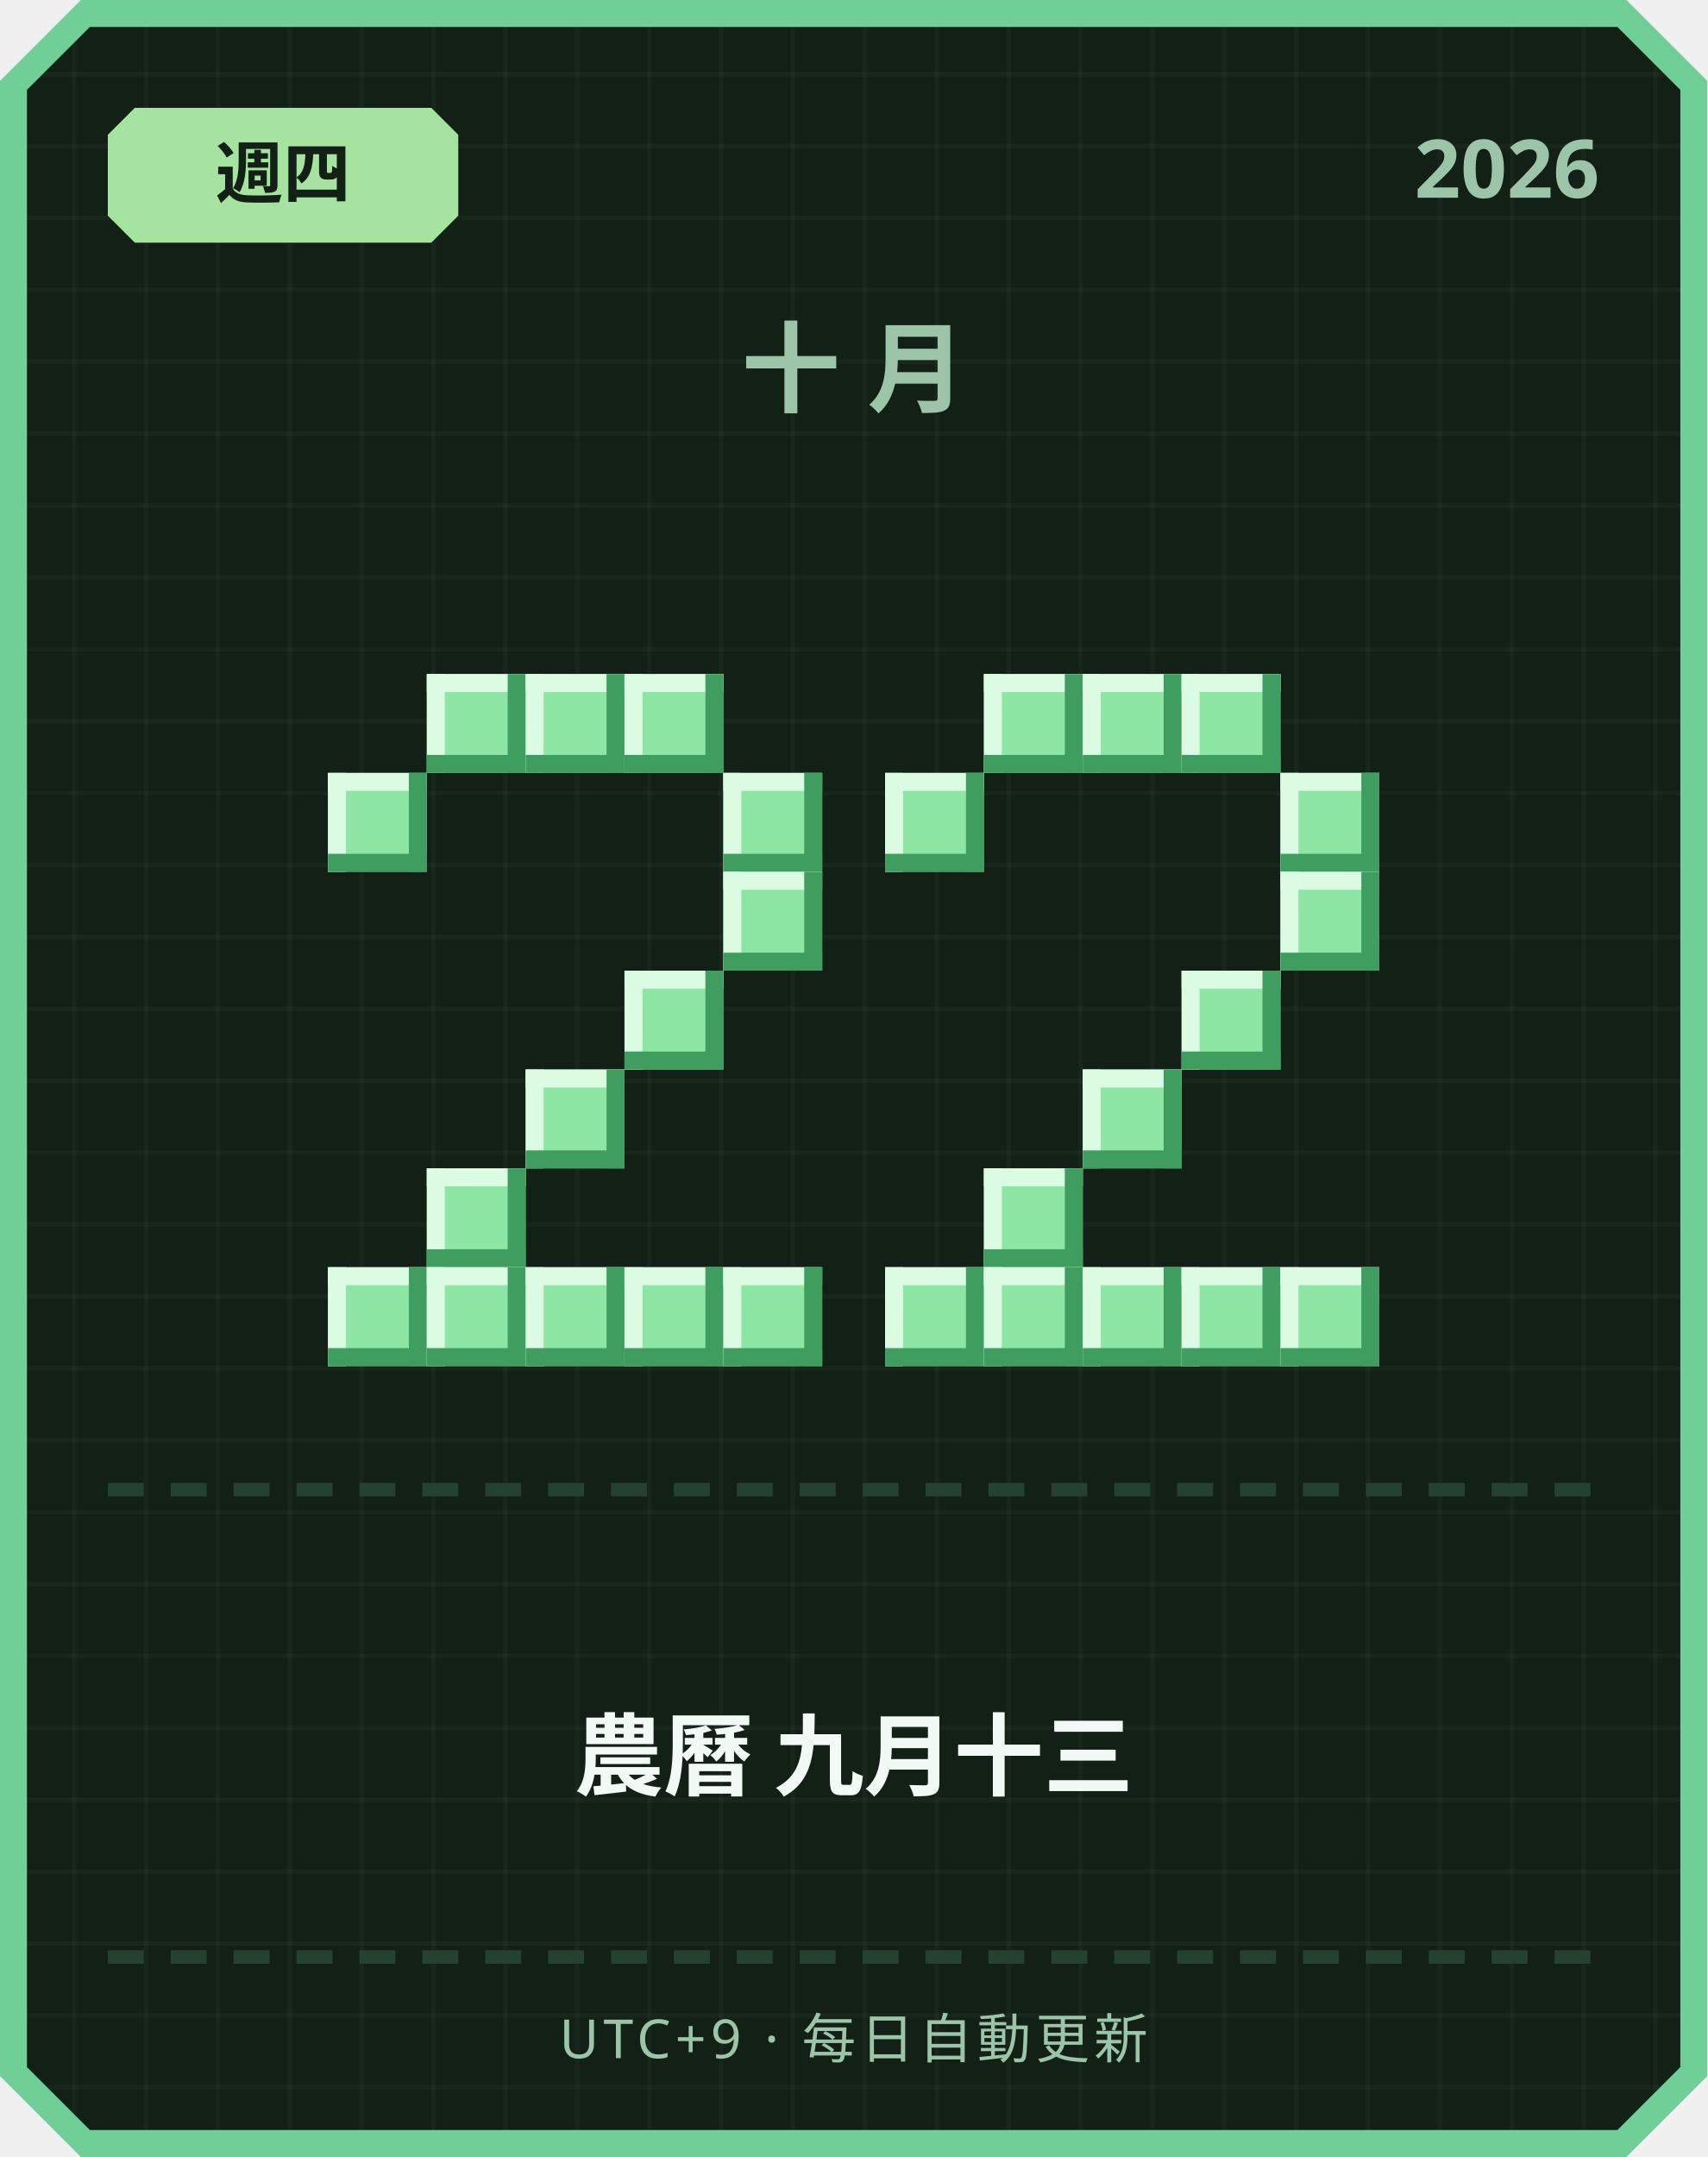
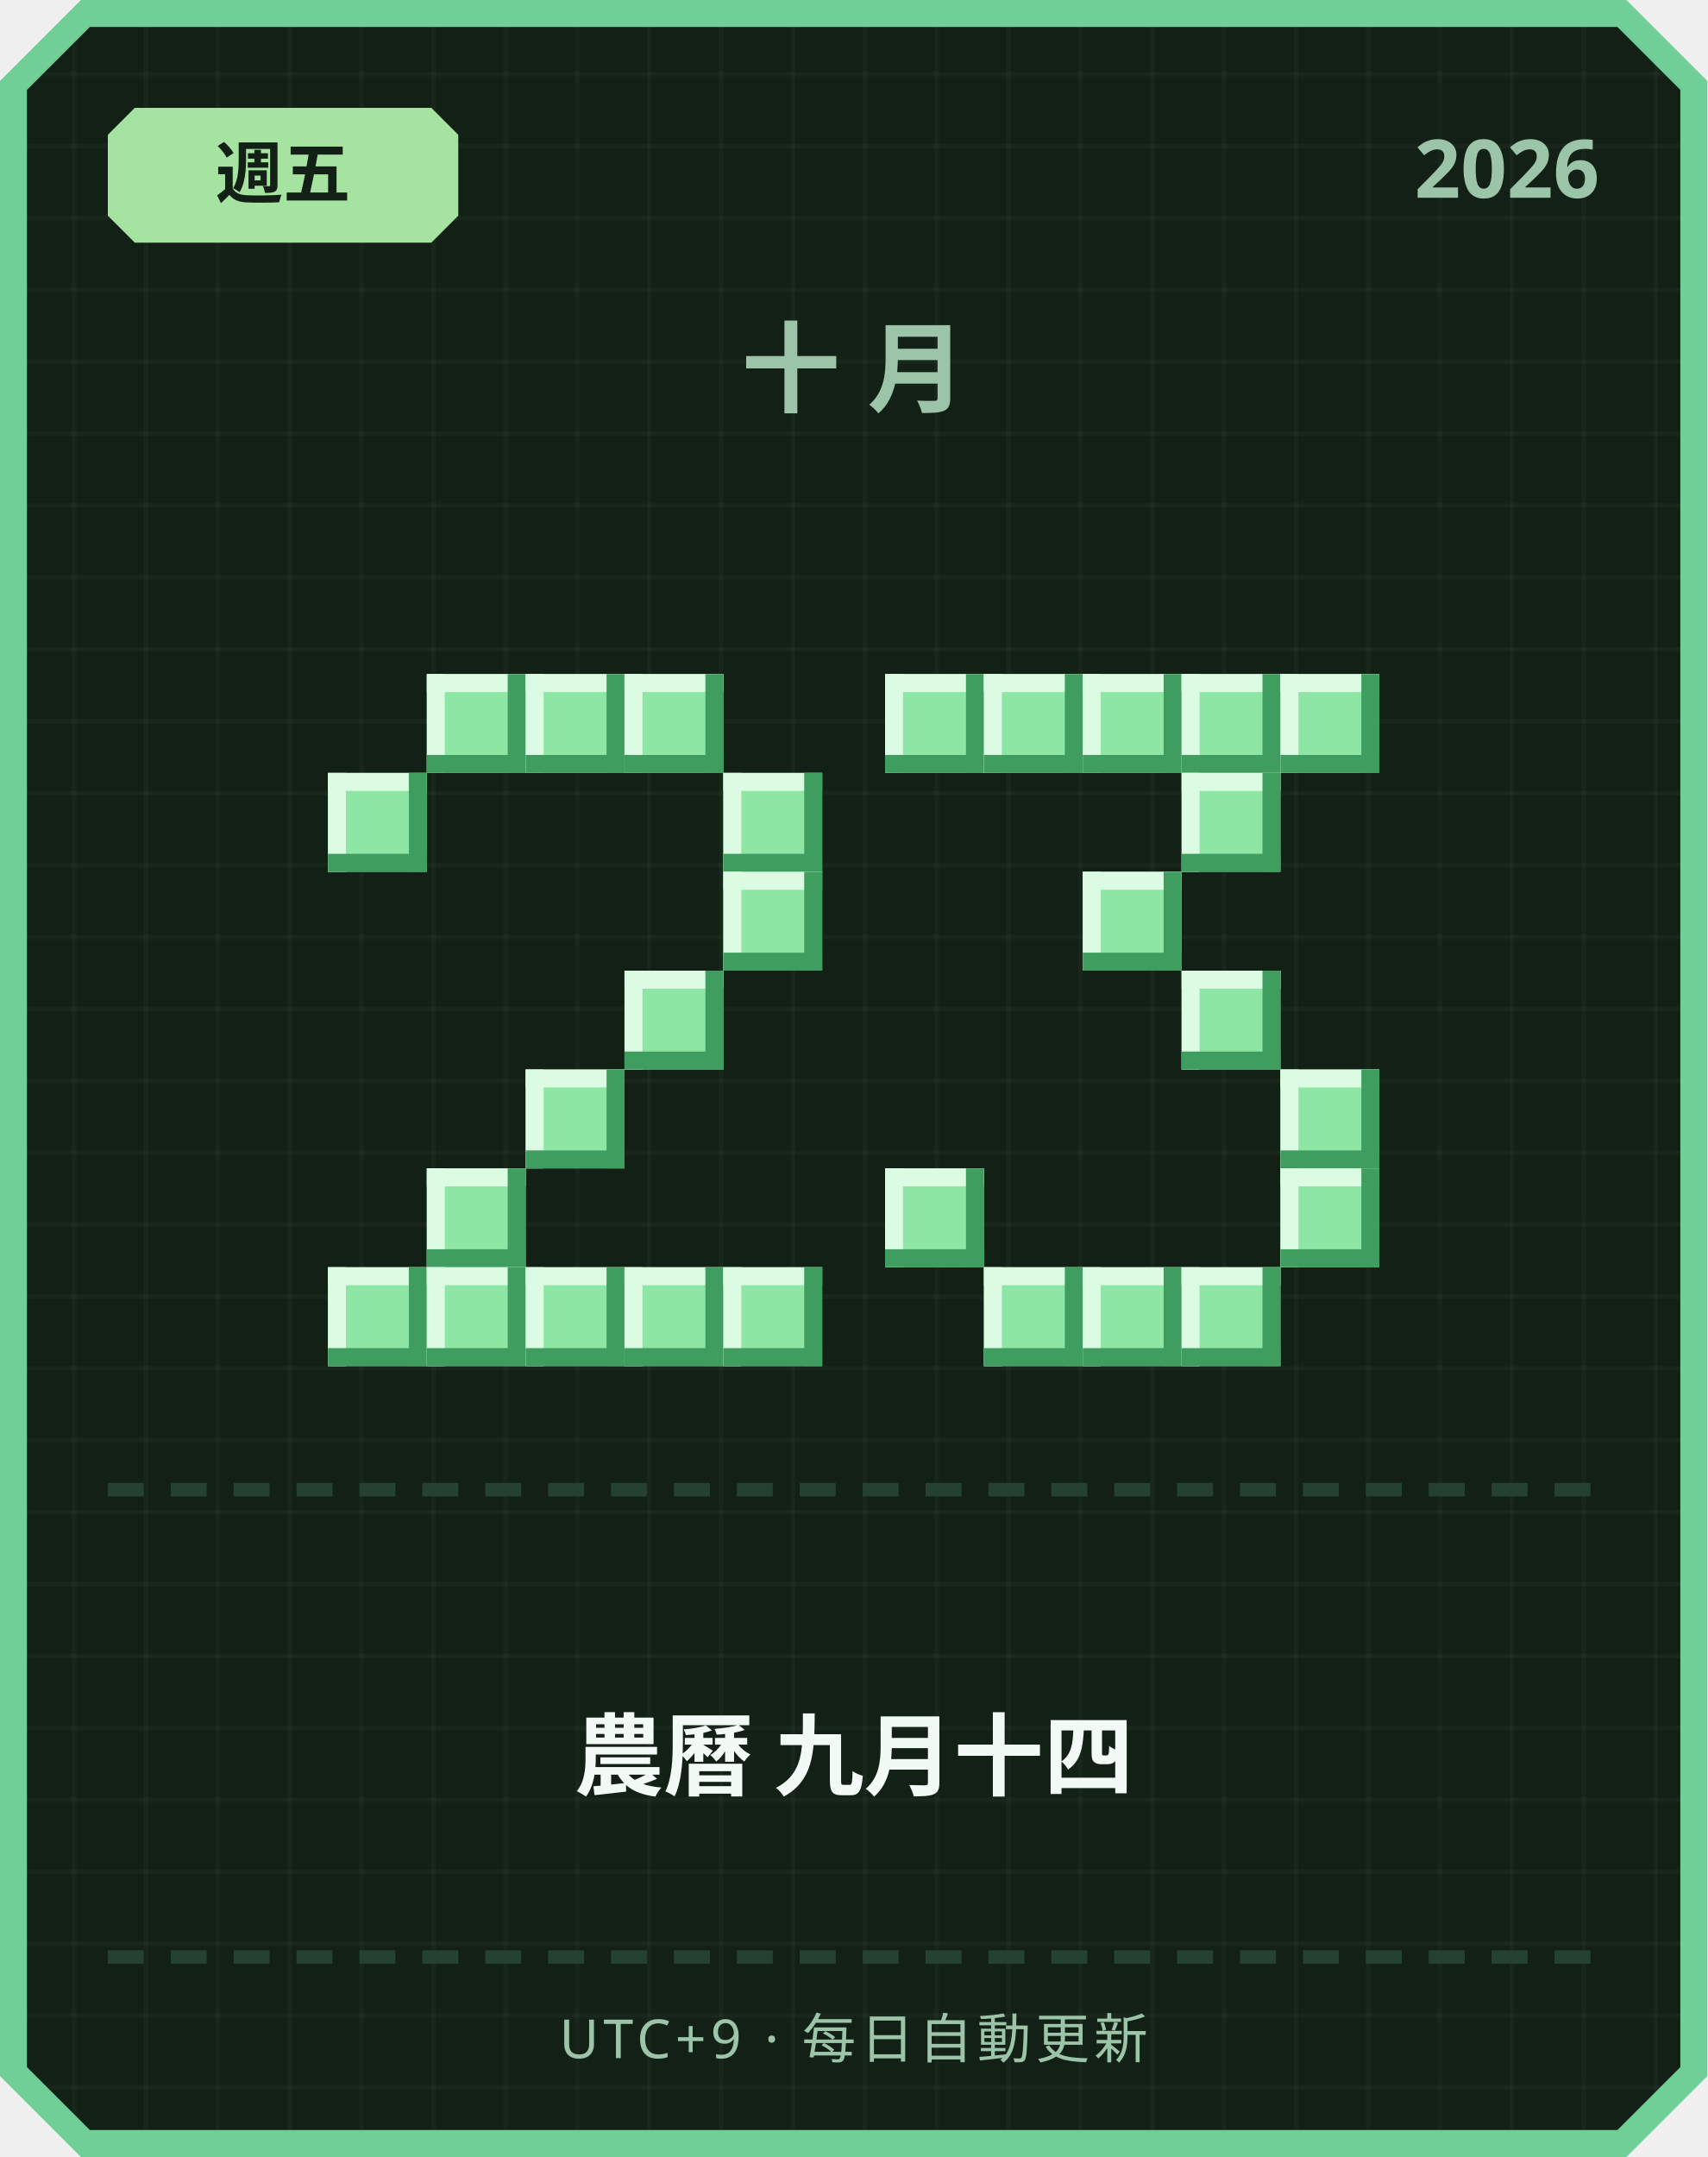
<svg xmlns="http://www.w3.org/2000/svg" width="380" height="480" viewBox="0 0 380 480">
  <defs>
    <pattern id="grid" width="16" height="16" patternUnits="userSpaceOnUse">
      <rect width="16" height="16" fill="#122016" />
      <rect width="1" height="16" fill="#ffffff" opacity="0.03" />
      <rect width="16" height="1" fill="#ffffff" opacity="0.03" />
    </pattern>
  </defs>
  <path d="M 18,0 L 362,0 L 380,18 L 380,462 L 362,480 L 18,480 L 0,462 L 0,18 Z" fill="#6fcf97" />
  <path d="M 20,6 L 360,6 L 374,20 L 374,460 L 360,474 L 20,474 L 6,460 L 6,20 Z" fill="url(#grid)" />
  <path d="M 30,24 L 96,24 L 102,30 L 102,48 L 96,54 L 30,54 L 24,48 L 24,30 Z" fill="#a6e3a1" />
-   <text x="63" y="44" text-anchor="middle" font-family="'Segoe UI', sans-serif" font-size="15" font-weight="700" fill="#122016">週四</text>
+   <text x="63" y="44" text-anchor="middle" font-family="'Segoe UI', sans-serif" font-size="15" font-weight="700" fill="#122016">週五</text>
  <text x="356" y="44" text-anchor="end" font-family="'Segoe UI', sans-serif" font-size="18" font-weight="700" fill="#9bc4a8">2026</text>
  <text x="190" y="90" text-anchor="middle" font-family="'Segoe UI', sans-serif" font-size="22" font-weight="700" letter-spacing="6" fill="#9bc4a8">十月</text>
  <rect x="95" y="150" width="22" height="22" fill="#8ee6a5" />
  <rect x="95" y="150" width="22" height="4" fill="#dbfbe3" />
  <rect x="95" y="150" width="4" height="22" fill="#dbfbe3" />
  <rect x="95" y="168" width="22" height="4" fill="#3f9e5f" />
  <rect x="113" y="150" width="4" height="22" fill="#3f9e5f" />
  <rect x="117" y="150" width="22" height="22" fill="#8ee6a5" />
  <rect x="117" y="150" width="22" height="4" fill="#dbfbe3" />
  <rect x="117" y="150" width="4" height="22" fill="#dbfbe3" />
  <rect x="117" y="168" width="22" height="4" fill="#3f9e5f" />
  <rect x="135" y="150" width="4" height="22" fill="#3f9e5f" />
  <rect x="139" y="150" width="22" height="22" fill="#8ee6a5" />
  <rect x="139" y="150" width="22" height="4" fill="#dbfbe3" />
  <rect x="139" y="150" width="4" height="22" fill="#dbfbe3" />
  <rect x="139" y="168" width="22" height="4" fill="#3f9e5f" />
  <rect x="157" y="150" width="4" height="22" fill="#3f9e5f" />
  <rect x="73" y="172" width="22" height="22" fill="#8ee6a5" />
  <rect x="73" y="172" width="22" height="4" fill="#dbfbe3" />
  <rect x="73" y="172" width="4" height="22" fill="#dbfbe3" />
  <rect x="73" y="190" width="22" height="4" fill="#3f9e5f" />
  <rect x="91" y="172" width="4" height="22" fill="#3f9e5f" />
  <rect x="161" y="172" width="22" height="22" fill="#8ee6a5" />
  <rect x="161" y="172" width="22" height="4" fill="#dbfbe3" />
  <rect x="161" y="172" width="4" height="22" fill="#dbfbe3" />
  <rect x="161" y="190" width="22" height="4" fill="#3f9e5f" />
  <rect x="179" y="172" width="4" height="22" fill="#3f9e5f" />
  <rect x="161" y="194" width="22" height="22" fill="#8ee6a5" />
  <rect x="161" y="194" width="22" height="4" fill="#dbfbe3" />
  <rect x="161" y="194" width="4" height="22" fill="#dbfbe3" />
  <rect x="161" y="212" width="22" height="4" fill="#3f9e5f" />
  <rect x="179" y="194" width="4" height="22" fill="#3f9e5f" />
  <rect x="139" y="216" width="22" height="22" fill="#8ee6a5" />
  <rect x="139" y="216" width="22" height="4" fill="#dbfbe3" />
  <rect x="139" y="216" width="4" height="22" fill="#dbfbe3" />
  <rect x="139" y="234" width="22" height="4" fill="#3f9e5f" />
  <rect x="157" y="216" width="4" height="22" fill="#3f9e5f" />
  <rect x="117" y="238" width="22" height="22" fill="#8ee6a5" />
  <rect x="117" y="238" width="22" height="4" fill="#dbfbe3" />
  <rect x="117" y="238" width="4" height="22" fill="#dbfbe3" />
  <rect x="117" y="256" width="22" height="4" fill="#3f9e5f" />
  <rect x="135" y="238" width="4" height="22" fill="#3f9e5f" />
  <rect x="95" y="260" width="22" height="22" fill="#8ee6a5" />
  <rect x="95" y="260" width="22" height="4" fill="#dbfbe3" />
  <rect x="95" y="260" width="4" height="22" fill="#dbfbe3" />
  <rect x="95" y="278" width="22" height="4" fill="#3f9e5f" />
  <rect x="113" y="260" width="4" height="22" fill="#3f9e5f" />
  <rect x="73" y="282" width="22" height="22" fill="#8ee6a5" />
  <rect x="73" y="282" width="22" height="4" fill="#dbfbe3" />
  <rect x="73" y="282" width="4" height="22" fill="#dbfbe3" />
  <rect x="73" y="300" width="22" height="4" fill="#3f9e5f" />
  <rect x="91" y="282" width="4" height="22" fill="#3f9e5f" />
  <rect x="95" y="282" width="22" height="22" fill="#8ee6a5" />
  <rect x="95" y="282" width="22" height="4" fill="#dbfbe3" />
  <rect x="95" y="282" width="4" height="22" fill="#dbfbe3" />
  <rect x="95" y="300" width="22" height="4" fill="#3f9e5f" />
  <rect x="113" y="282" width="4" height="22" fill="#3f9e5f" />
  <rect x="117" y="282" width="22" height="22" fill="#8ee6a5" />
  <rect x="117" y="282" width="22" height="4" fill="#dbfbe3" />
  <rect x="117" y="282" width="4" height="22" fill="#dbfbe3" />
  <rect x="117" y="300" width="22" height="4" fill="#3f9e5f" />
  <rect x="135" y="282" width="4" height="22" fill="#3f9e5f" />
  <rect x="139" y="282" width="22" height="22" fill="#8ee6a5" />
  <rect x="139" y="282" width="22" height="4" fill="#dbfbe3" />
  <rect x="139" y="282" width="4" height="22" fill="#dbfbe3" />
  <rect x="139" y="300" width="22" height="4" fill="#3f9e5f" />
  <rect x="157" y="282" width="4" height="22" fill="#3f9e5f" />
  <rect x="161" y="282" width="22" height="22" fill="#8ee6a5" />
  <rect x="161" y="282" width="22" height="4" fill="#dbfbe3" />
  <rect x="161" y="282" width="4" height="22" fill="#dbfbe3" />
  <rect x="161" y="300" width="22" height="4" fill="#3f9e5f" />
  <rect x="179" y="282" width="4" height="22" fill="#3f9e5f" />
+   <rect x="197" y="150" width="22" height="22" fill="#8ee6a5" />
+   <rect x="197" y="150" width="22" height="4" fill="#dbfbe3" />
+   <rect x="197" y="150" width="4" height="22" fill="#dbfbe3" />
+   <rect x="197" y="168" width="22" height="4" fill="#3f9e5f" />
+   <rect x="215" y="150" width="4" height="22" fill="#3f9e5f" />
  <rect x="219" y="150" width="22" height="22" fill="#8ee6a5" />
  <rect x="219" y="150" width="22" height="4" fill="#dbfbe3" />
  <rect x="219" y="150" width="4" height="22" fill="#dbfbe3" />
  <rect x="219" y="168" width="22" height="4" fill="#3f9e5f" />
  <rect x="237" y="150" width="4" height="22" fill="#3f9e5f" />
  <rect x="241" y="150" width="22" height="22" fill="#8ee6a5" />
  <rect x="241" y="150" width="22" height="4" fill="#dbfbe3" />
  <rect x="241" y="150" width="4" height="22" fill="#dbfbe3" />
  <rect x="241" y="168" width="22" height="4" fill="#3f9e5f" />
  <rect x="259" y="150" width="4" height="22" fill="#3f9e5f" />
  <rect x="263" y="150" width="22" height="22" fill="#8ee6a5" />
  <rect x="263" y="150" width="22" height="4" fill="#dbfbe3" />
  <rect x="263" y="150" width="4" height="22" fill="#dbfbe3" />
  <rect x="263" y="168" width="22" height="4" fill="#3f9e5f" />
  <rect x="281" y="150" width="4" height="22" fill="#3f9e5f" />
-   <rect x="197" y="172" width="22" height="22" fill="#8ee6a5" />
-   <rect x="197" y="172" width="22" height="4" fill="#dbfbe3" />
-   <rect x="197" y="172" width="4" height="22" fill="#dbfbe3" />
-   <rect x="197" y="190" width="22" height="4" fill="#3f9e5f" />
-   <rect x="215" y="172" width="4" height="22" fill="#3f9e5f" />
-   <rect x="285" y="172" width="22" height="22" fill="#8ee6a5" />
-   <rect x="285" y="172" width="22" height="4" fill="#dbfbe3" />
-   <rect x="285" y="172" width="4" height="22" fill="#dbfbe3" />
-   <rect x="285" y="190" width="22" height="4" fill="#3f9e5f" />
-   <rect x="303" y="172" width="4" height="22" fill="#3f9e5f" />
-   <rect x="285" y="194" width="22" height="22" fill="#8ee6a5" />
-   <rect x="285" y="194" width="22" height="4" fill="#dbfbe3" />
-   <rect x="285" y="194" width="4" height="22" fill="#dbfbe3" />
-   <rect x="285" y="212" width="22" height="4" fill="#3f9e5f" />
-   <rect x="303" y="194" width="4" height="22" fill="#3f9e5f" />
+   <rect x="285" y="150" width="22" height="22" fill="#8ee6a5" />
+   <rect x="285" y="150" width="22" height="4" fill="#dbfbe3" />
+   <rect x="285" y="150" width="4" height="22" fill="#dbfbe3" />
+   <rect x="285" y="168" width="22" height="4" fill="#3f9e5f" />
+   <rect x="303" y="150" width="4" height="22" fill="#3f9e5f" />
+   <rect x="263" y="172" width="22" height="22" fill="#8ee6a5" />
+   <rect x="263" y="172" width="22" height="4" fill="#dbfbe3" />
+   <rect x="263" y="172" width="4" height="22" fill="#dbfbe3" />
+   <rect x="263" y="190" width="22" height="4" fill="#3f9e5f" />
+   <rect x="281" y="172" width="4" height="22" fill="#3f9e5f" />
+   <rect x="241" y="194" width="22" height="22" fill="#8ee6a5" />
+   <rect x="241" y="194" width="22" height="4" fill="#dbfbe3" />
+   <rect x="241" y="194" width="4" height="22" fill="#dbfbe3" />
+   <rect x="241" y="212" width="22" height="4" fill="#3f9e5f" />
+   <rect x="259" y="194" width="4" height="22" fill="#3f9e5f" />
  <rect x="263" y="216" width="22" height="22" fill="#8ee6a5" />
  <rect x="263" y="216" width="22" height="4" fill="#dbfbe3" />
  <rect x="263" y="216" width="4" height="22" fill="#dbfbe3" />
  <rect x="263" y="234" width="22" height="4" fill="#3f9e5f" />
  <rect x="281" y="216" width="4" height="22" fill="#3f9e5f" />
-   <rect x="241" y="238" width="22" height="22" fill="#8ee6a5" />
-   <rect x="241" y="238" width="22" height="4" fill="#dbfbe3" />
-   <rect x="241" y="238" width="4" height="22" fill="#dbfbe3" />
-   <rect x="241" y="256" width="22" height="4" fill="#3f9e5f" />
-   <rect x="259" y="238" width="4" height="22" fill="#3f9e5f" />
-   <rect x="219" y="260" width="22" height="22" fill="#8ee6a5" />
-   <rect x="219" y="260" width="22" height="4" fill="#dbfbe3" />
-   <rect x="219" y="260" width="4" height="22" fill="#dbfbe3" />
-   <rect x="219" y="278" width="22" height="4" fill="#3f9e5f" />
-   <rect x="237" y="260" width="4" height="22" fill="#3f9e5f" />
-   <rect x="197" y="282" width="22" height="22" fill="#8ee6a5" />
-   <rect x="197" y="282" width="22" height="4" fill="#dbfbe3" />
-   <rect x="197" y="282" width="4" height="22" fill="#dbfbe3" />
-   <rect x="197" y="300" width="22" height="4" fill="#3f9e5f" />
-   <rect x="215" y="282" width="4" height="22" fill="#3f9e5f" />
+   <rect x="285" y="238" width="22" height="22" fill="#8ee6a5" />
+   <rect x="285" y="238" width="22" height="4" fill="#dbfbe3" />
+   <rect x="285" y="238" width="4" height="22" fill="#dbfbe3" />
+   <rect x="285" y="256" width="22" height="4" fill="#3f9e5f" />
+   <rect x="303" y="238" width="4" height="22" fill="#3f9e5f" />
+   <rect x="197" y="260" width="22" height="22" fill="#8ee6a5" />
+   <rect x="197" y="260" width="22" height="4" fill="#dbfbe3" />
+   <rect x="197" y="260" width="4" height="22" fill="#dbfbe3" />
+   <rect x="197" y="278" width="22" height="4" fill="#3f9e5f" />
+   <rect x="215" y="260" width="4" height="22" fill="#3f9e5f" />
+   <rect x="285" y="260" width="22" height="22" fill="#8ee6a5" />
+   <rect x="285" y="260" width="22" height="4" fill="#dbfbe3" />
+   <rect x="285" y="260" width="4" height="22" fill="#dbfbe3" />
+   <rect x="285" y="278" width="22" height="4" fill="#3f9e5f" />
+   <rect x="303" y="260" width="4" height="22" fill="#3f9e5f" />
  <rect x="219" y="282" width="22" height="22" fill="#8ee6a5" />
  <rect x="219" y="282" width="22" height="4" fill="#dbfbe3" />
  <rect x="219" y="282" width="4" height="22" fill="#dbfbe3" />
  <rect x="219" y="300" width="22" height="4" fill="#3f9e5f" />
  <rect x="237" y="282" width="4" height="22" fill="#3f9e5f" />
  <rect x="241" y="282" width="22" height="22" fill="#8ee6a5" />
  <rect x="241" y="282" width="22" height="4" fill="#dbfbe3" />
  <rect x="241" y="282" width="4" height="22" fill="#dbfbe3" />
  <rect x="241" y="300" width="22" height="4" fill="#3f9e5f" />
  <rect x="259" y="282" width="4" height="22" fill="#3f9e5f" />
  <rect x="263" y="282" width="22" height="22" fill="#8ee6a5" />
  <rect x="263" y="282" width="22" height="4" fill="#dbfbe3" />
  <rect x="263" y="282" width="4" height="22" fill="#dbfbe3" />
  <rect x="263" y="300" width="22" height="4" fill="#3f9e5f" />
  <rect x="281" y="282" width="4" height="22" fill="#3f9e5f" />
-   <rect x="285" y="282" width="22" height="22" fill="#8ee6a5" />
-   <rect x="285" y="282" width="22" height="4" fill="#dbfbe3" />
-   <rect x="285" y="282" width="4" height="22" fill="#dbfbe3" />
-   <rect x="285" y="300" width="22" height="4" fill="#3f9e5f" />
-   <rect x="303" y="282" width="4" height="22" fill="#3f9e5f" />
  <rect x="24" y="330" width="8" height="3" fill="#254230" />
  <rect x="38" y="330" width="8" height="3" fill="#254230" />
  <rect x="52" y="330" width="8" height="3" fill="#254230" />
  <rect x="66" y="330" width="8" height="3" fill="#254230" />
  <rect x="80" y="330" width="8" height="3" fill="#254230" />
  <rect x="94" y="330" width="8" height="3" fill="#254230" />
  <rect x="108" y="330" width="8" height="3" fill="#254230" />
  <rect x="122" y="330" width="8" height="3" fill="#254230" />
  <rect x="136" y="330" width="8" height="3" fill="#254230" />
  <rect x="150" y="330" width="8" height="3" fill="#254230" />
  <rect x="164" y="330" width="8" height="3" fill="#254230" />
  <rect x="178" y="330" width="8" height="3" fill="#254230" />
  <rect x="192" y="330" width="8" height="3" fill="#254230" />
  <rect x="206" y="330" width="8" height="3" fill="#254230" />
  <rect x="220" y="330" width="8" height="3" fill="#254230" />
  <rect x="234" y="330" width="8" height="3" fill="#254230" />
  <rect x="248" y="330" width="8" height="3" fill="#254230" />
  <rect x="262" y="330" width="8" height="3" fill="#254230" />
  <rect x="276" y="330" width="8" height="3" fill="#254230" />
  <rect x="290" y="330" width="8" height="3" fill="#254230" />
  <rect x="304" y="330" width="8" height="3" fill="#254230" />
  <rect x="318" y="330" width="8" height="3" fill="#254230" />
  <rect x="332" y="330" width="8" height="3" fill="#254230" />
  <rect x="346" y="330" width="8" height="3" fill="#254230" />
-   <text x="190" y="398" text-anchor="middle" font-family="'Segoe UI', 'Microsoft JhengHei', sans-serif" font-size="20" font-weight="700" fill="#f1faf4">農曆 九月十三</text>
+   <text x="190" y="398" text-anchor="middle" font-family="'Segoe UI', 'Microsoft JhengHei', sans-serif" font-size="20" font-weight="700" fill="#f1faf4">農曆 九月十四</text>
  <rect x="24" y="434" width="8" height="3" fill="#254230" />
  <rect x="38" y="434" width="8" height="3" fill="#254230" />
  <rect x="52" y="434" width="8" height="3" fill="#254230" />
  <rect x="66" y="434" width="8" height="3" fill="#254230" />
  <rect x="80" y="434" width="8" height="3" fill="#254230" />
  <rect x="94" y="434" width="8" height="3" fill="#254230" />
  <rect x="108" y="434" width="8" height="3" fill="#254230" />
  <rect x="122" y="434" width="8" height="3" fill="#254230" />
  <rect x="136" y="434" width="8" height="3" fill="#254230" />
  <rect x="150" y="434" width="8" height="3" fill="#254230" />
  <rect x="164" y="434" width="8" height="3" fill="#254230" />
  <rect x="178" y="434" width="8" height="3" fill="#254230" />
  <rect x="192" y="434" width="8" height="3" fill="#254230" />
  <rect x="206" y="434" width="8" height="3" fill="#254230" />
  <rect x="220" y="434" width="8" height="3" fill="#254230" />
  <rect x="234" y="434" width="8" height="3" fill="#254230" />
  <rect x="248" y="434" width="8" height="3" fill="#254230" />
  <rect x="262" y="434" width="8" height="3" fill="#254230" />
  <rect x="276" y="434" width="8" height="3" fill="#254230" />
  <rect x="290" y="434" width="8" height="3" fill="#254230" />
  <rect x="304" y="434" width="8" height="3" fill="#254230" />
  <rect x="318" y="434" width="8" height="3" fill="#254230" />
  <rect x="332" y="434" width="8" height="3" fill="#254230" />
  <rect x="346" y="434" width="8" height="3" fill="#254230" />
  <text x="190" y="458" text-anchor="middle" font-family="'Segoe UI', sans-serif" font-size="12" letter-spacing="1" fill="#9bc4a8">UTC+9 · 每日自動更新</text>
</svg>
